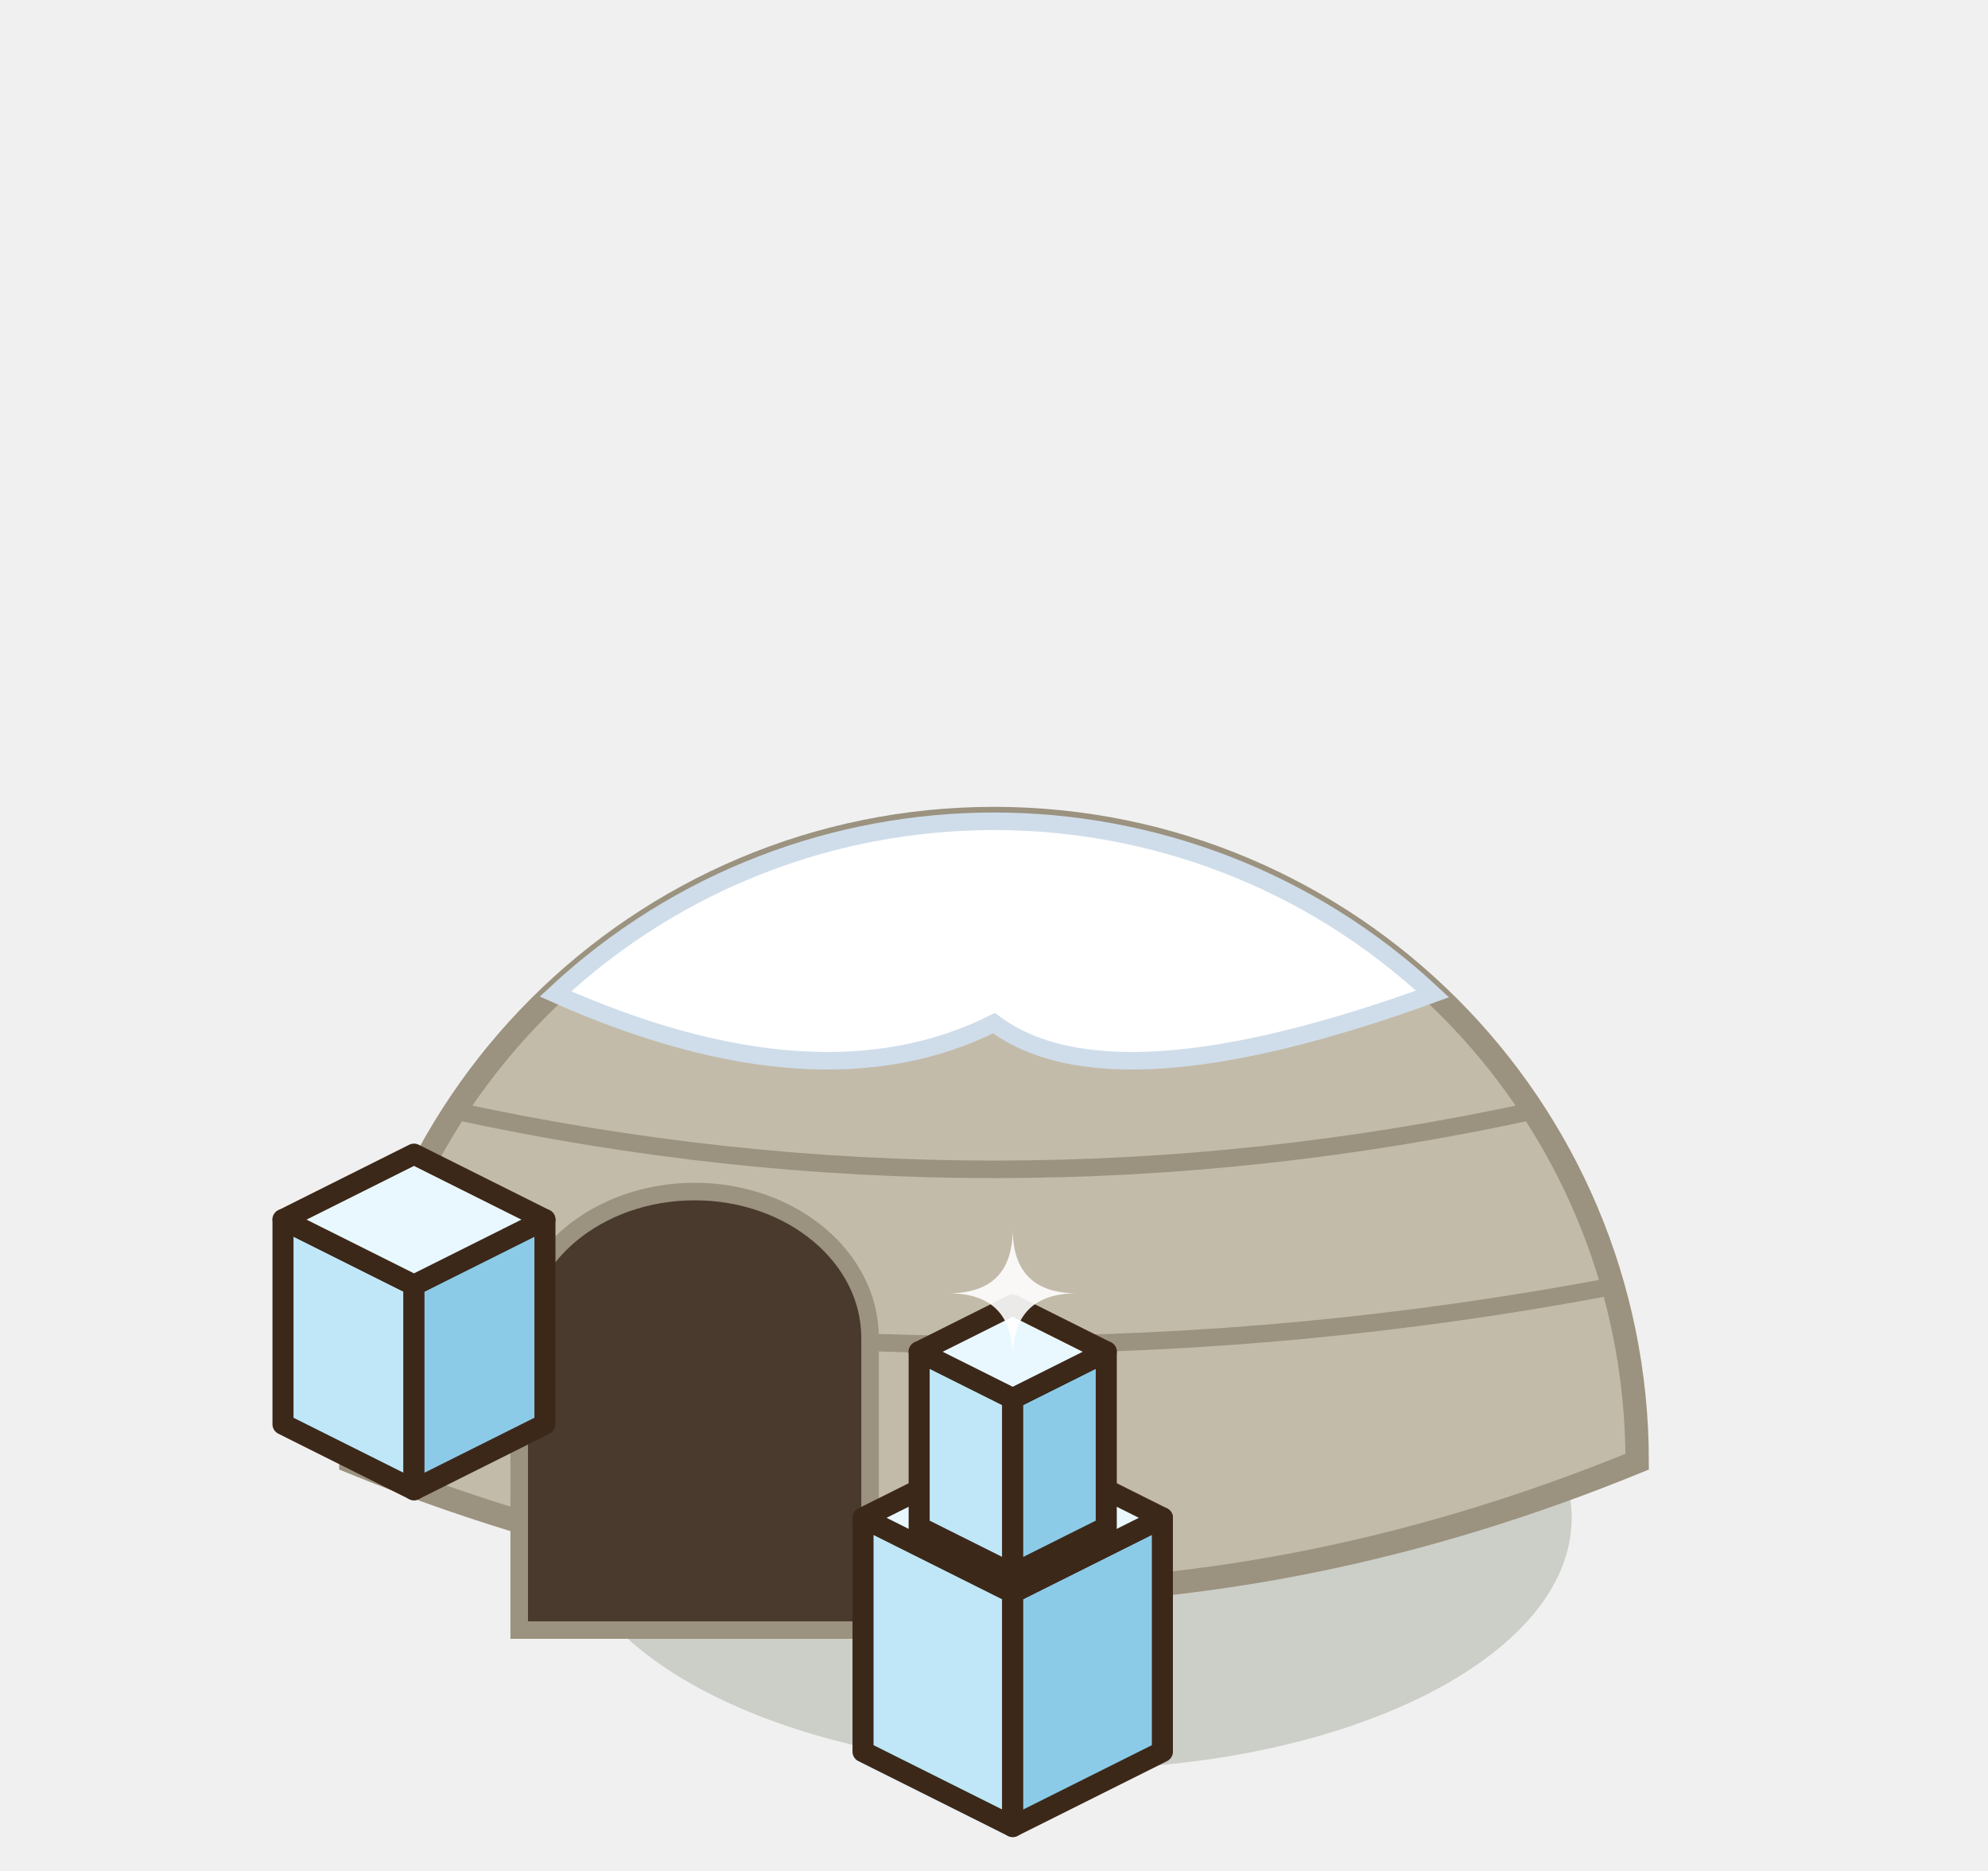
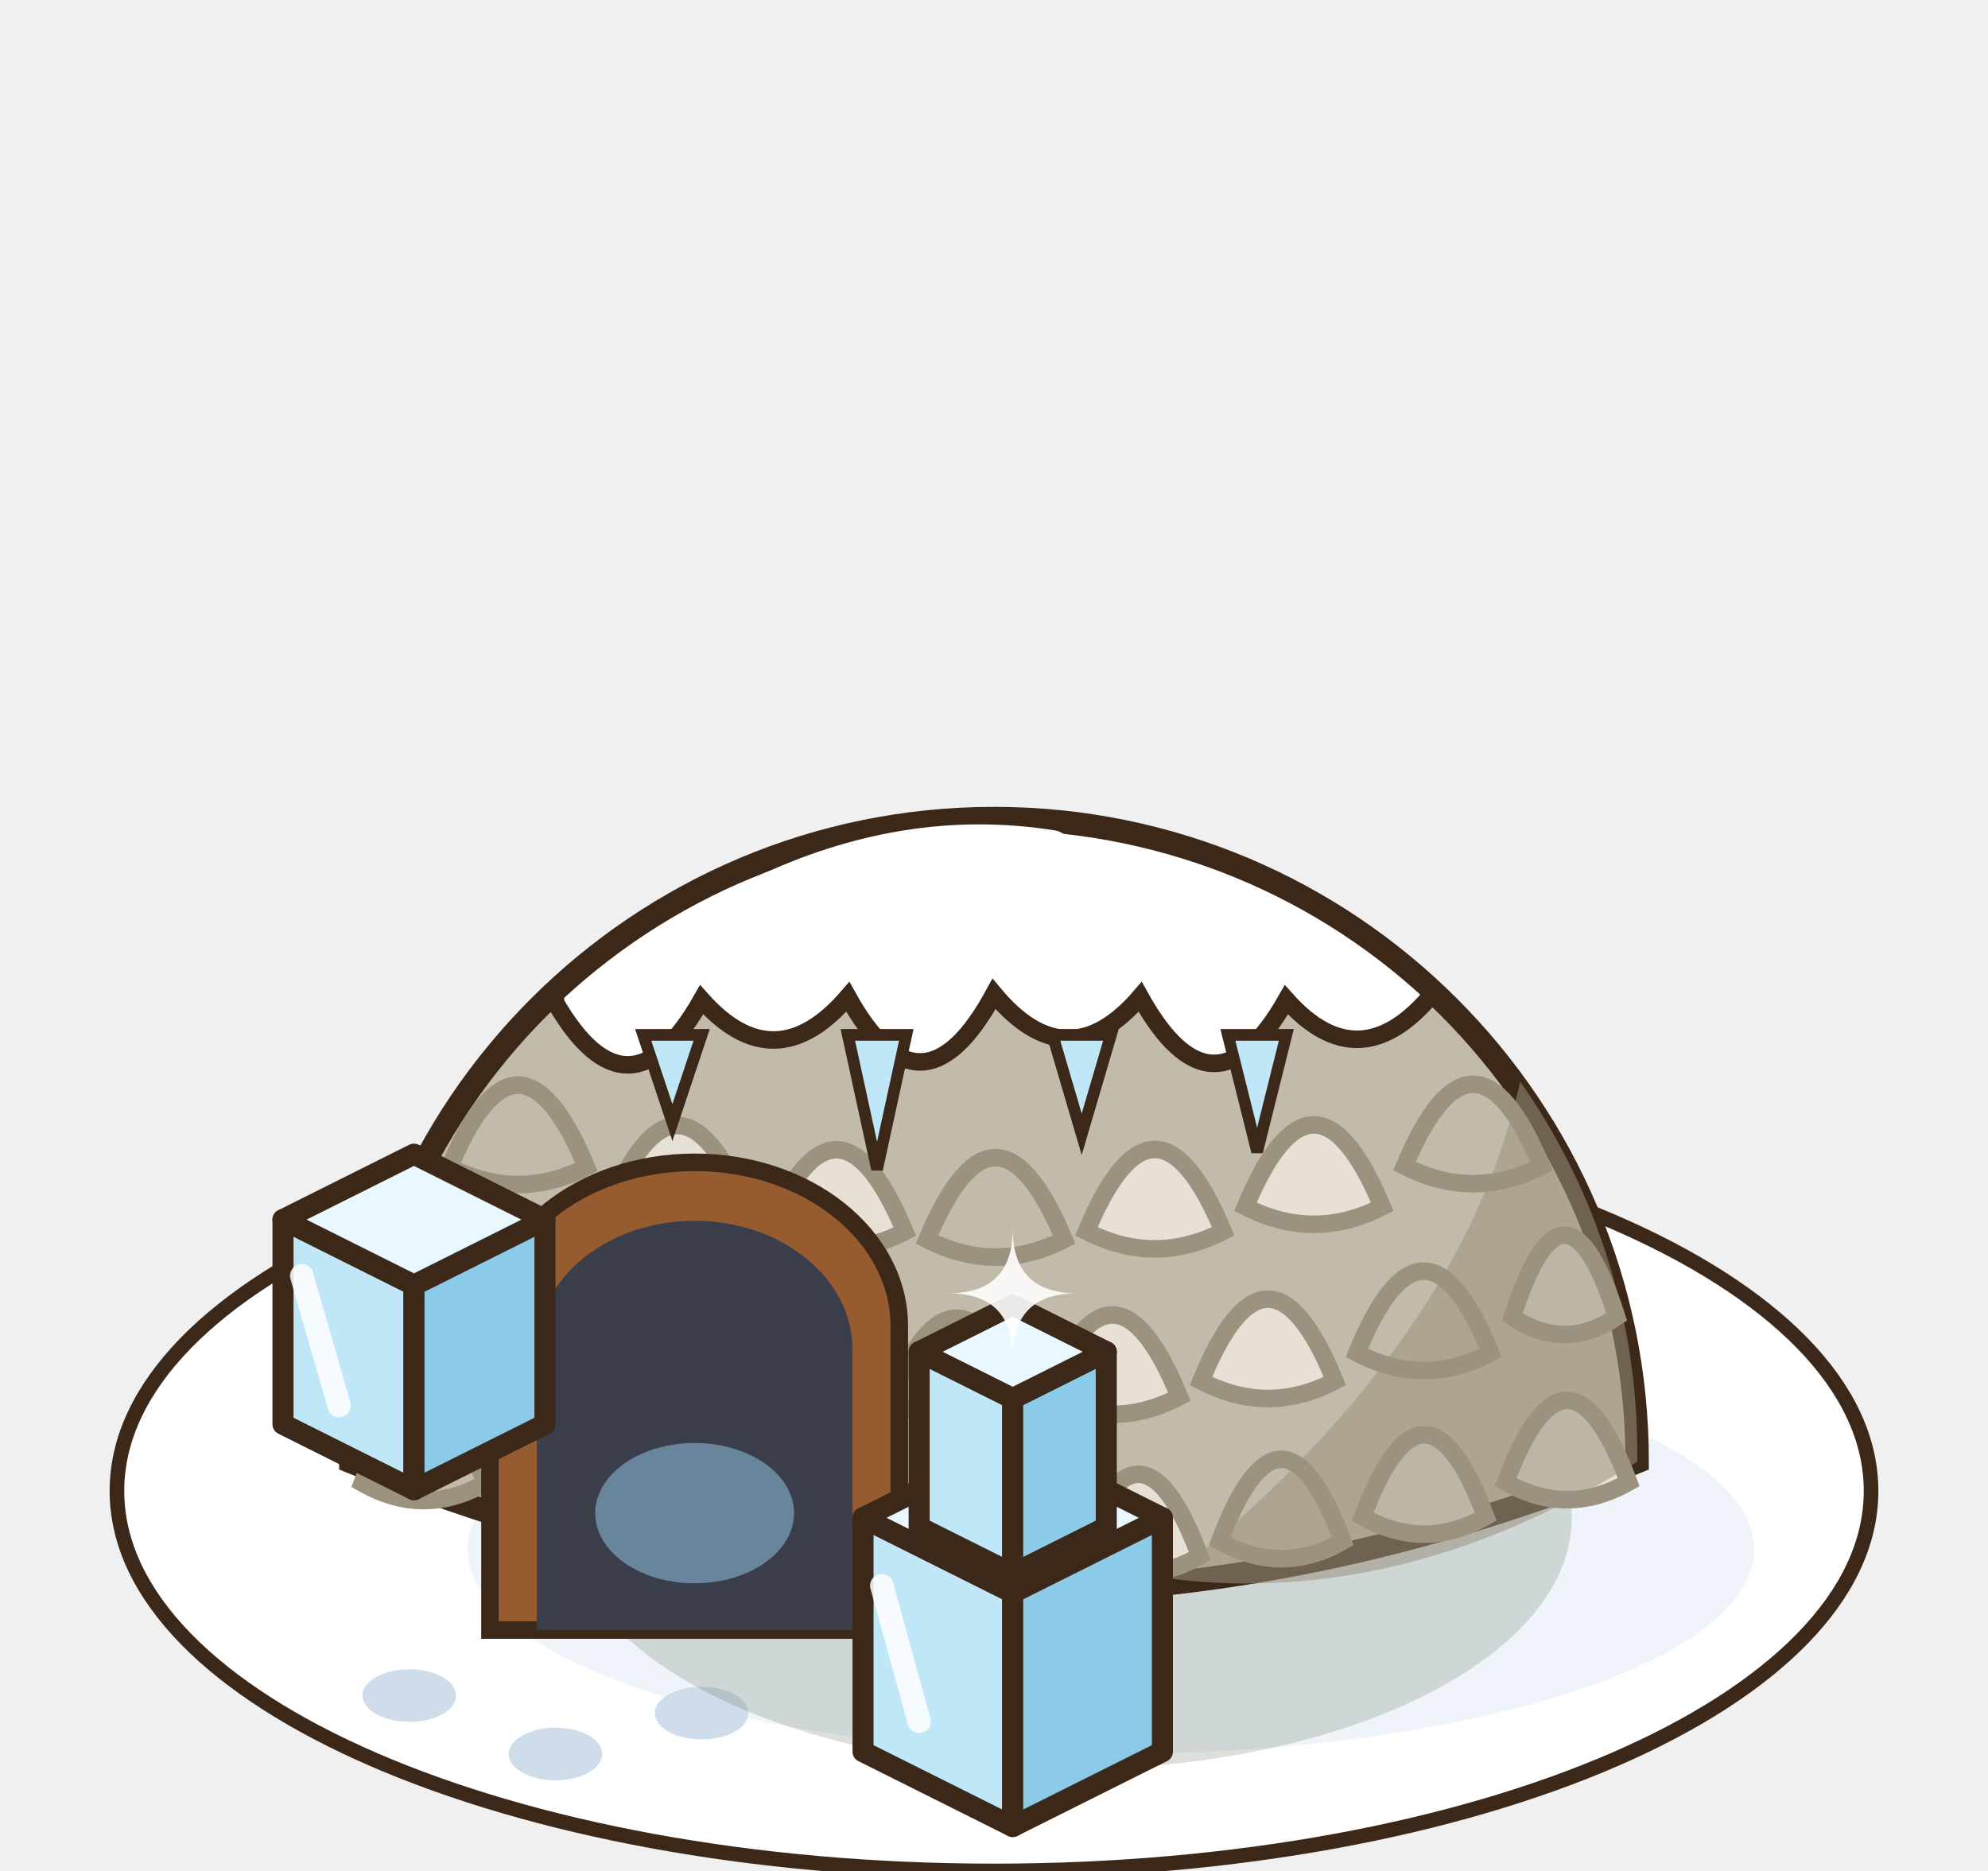
<svg xmlns="http://www.w3.org/2000/svg" width="85" height="80" viewBox="-42.5 -62.5 85 80">
  <g transform="scale(1.25)">
-     <ellipse cx="2.56" cy="1.92" rx="17.2" ry="8.6" fill="rgba(40,55,20,0.18)" />
-     <path d="M-22,0 A22,22 0 0 1 22,0 Q0,9 -22,0 Z" fill="#C3BBA9" stroke="#9B927F" stroke-width="0.8" />
-     <path d="M-21.17,-6 Q0,-2 21.17,-6" stroke="#9B927F" stroke-width="0.6" fill="none" />
-     <path d="M-18.44,-12 Q0,-8 18.44,-12" stroke="#9B927F" stroke-width="0.6" fill="none" />
-     <path d="M-13.96,-17 Q0,-13 13.96,-17" stroke="#9B927F" stroke-width="0.6" fill="none" />
-     <path d="M-15,-16 A22,22 0 0 1 15,-16 Q4,-12 0,-15 Q-6,-12 -15,-16 Z" fill="#FFFFFF" stroke="#CFDDEA" stroke-width="0.6" />
-     <path d="M-16.24,5.76 L-16.24,-4.24 A6,5 0 0 1 -4.24,-4.24 L-4.24,5.76 Z" fill="#4A3A2E" stroke="#9B927F" stroke-width="0.6" />
+     <ellipse cx="0" cy="1" rx="30" ry="13" fill="#FFFFFF" stroke="#3C2819" stroke-width="0.5" />
+     <ellipse cx="4" cy="3" rx="22" ry="7" fill="#EEF4FA" />
+     <ellipse cx="-20" cy="8" rx="1.6" ry="0.9" fill="#CFDDEA" />
+     <ellipse cx="-15" cy="10" rx="1.6" ry="0.9" fill="#CFDDEA" />
+     <ellipse cx="-10" cy="8.6" rx="1.6" ry="0.9" fill="#CFDDEA" />
+     <ellipse cx="2.56" cy="1.92" rx="17.2" ry="8.6" fill="rgba(40,55,20,0.16)" />
+     <path d="M-22,0 A22,22 0 0 1 22,0 Q0,9 -22,0 Z" fill="#C3BBA9" stroke="#3C2819" stroke-width="0.8" />
+     <path d="M-21.61,0.73 Q-19.51,-4.87 -17.4,0.73 Q-19.51,1.93 -21.61,0.73 Z" fill="#C3BBA9" stroke="#9B927F" stroke-width="0.6" />
+     <path d="M-16.72,1.9 Q-14.62,-3.7 -12.52,1.9 Q-14.62,3.1 -16.72,1.9 Z" fill="#E6E1D4" stroke="#9B927F" stroke-width="0.6" />
+     <path d="M-11.83,2.74 Q-9.73,-2.86 -7.63,2.74 Q-9.73,3.94 -11.83,2.74 Z" fill="#E6E1D4" stroke="#9B927F" stroke-width="0.6" />
+     <path d="M-6.94,3.24 Q-4.84,-2.36 -2.74,3.24 Q-4.84,4.44 -6.94,3.24 Z" fill="#C3BBA9" stroke="#9B927F" stroke-width="0.6" />
+     <path d="M-2.05,3.4 Q0.05,-2.2 2.15,3.4 Q0.05,4.6 -2.05,3.4 Z" fill="#E6E1D4" stroke="#9B927F" stroke-width="0.6" />
+     <path d="M2.84,3.23 Q4.94,-2.37 7.04,3.23 Q4.94,4.43 2.84,3.23 Z" fill="#E6E1D4" stroke="#9B927F" stroke-width="0.6" />
+     <path d="M7.72,2.72 Q9.83,-2.88 11.93,2.72 Q9.83,3.92 7.72,2.72 Z" fill="#C3BBA9" stroke="#9B927F" stroke-width="0.6" />
+     <path d="M12.61,1.88 Q14.72,-3.72 16.82,1.88 Q14.72,3.08 12.61,1.88 Z" fill="#E6E1D4" stroke="#9B927F" stroke-width="0.6" />
+     <path d="M17.5,0.7 Q19.6,-4.9 21.71,0.7 Q19.6,1.9 17.5,0.7 Z" fill="#E6E1D4" stroke="#9B927F" stroke-width="0.6" />
+     <path d="M-19.54,-4.33 Q-17.25,-9.93 -14.96,-4.33 Q-17.25,-3.13 -19.54,-4.33 Z" fill="#C3BBA9" stroke="#9B927F" stroke-width="0.6" />
+     <path d="M-14.22,-3.17 Q-11.93,-8.77 -9.64,-3.17 Q-11.93,-1.97 -14.22,-3.17 Z" fill="#E6E1D4" stroke="#9B927F" stroke-width="0.6" />
+     <path d="M-8.89,-2.43 Q-6.6,-8.03 -4.31,-2.43 Q-6.6,-1.23 -8.89,-2.43 Z" fill="#E6E1D4" stroke="#9B927F" stroke-width="0.6" />
+     <path d="M-3.57,-2.11 Q-1.28,-7.71 1.01,-2.11 Q-1.28,-0.91 -3.57,-2.11 Z" fill="#C3BBA9" stroke="#9B927F" stroke-width="0.6" />
+     <path d="M1.76,-2.22 Q4.05,-7.82 6.34,-2.22 Q4.05,-1.02 1.76,-2.22 Z" fill="#E6E1D4" stroke="#9B927F" stroke-width="0.6" />
+     <path d="M7.08,-2.76 Q9.37,-8.36 11.66,-2.76 Q9.37,-1.56 7.08,-2.76 Z" fill="#E6E1D4" stroke="#9B927F" stroke-width="0.6" />
+     <path d="M12.41,-3.72 Q14.7,-9.32 16.99,-3.72 Q14.7,-2.52 12.41,-3.72 Z" fill="#C3BBA9" stroke="#9B927F" stroke-width="0.6" />
+     <path d="M17.73,-4.95 Q19.52,-10.55 21.3,-4.95 Q19.52,-3.75 17.73,-4.95 Z" fill="#E6E1D4" stroke="#9B927F" stroke-width="0.6" />
+     <path d="M-18.62,-10.08 Q-16.28,-15.68 -13.94,-10.08 Q-16.28,-8.88 -18.62,-10.08 Z" fill="#C3BBA9" stroke="#9B927F" stroke-width="0.6" />
+     <path d="M-13.17,-8.7 Q-10.83,-14.3 -8.49,-8.7 Q-10.83,-7.5 -13.17,-8.7 Z" fill="#E6E1D4" stroke="#9B927F" stroke-width="0.6" />
+     <path d="M-7.73,-7.87 Q-5.39,-13.47 -3.05,-7.87 Q-5.39,-6.67 -7.73,-7.87 Z" fill="#E6E1D4" stroke="#9B927F" stroke-width="0.6" />
+     <path d="M-2.29,-7.6 Q0.05,-13.2 2.4,-7.6 Q0.05,-6.4 -2.29,-7.6 Z" fill="#C3BBA9" stroke="#9B927F" stroke-width="0.6" />
+     <path d="M3.16,-7.88 Q5.5,-13.48 7.84,-7.88 Q5.5,-6.68 3.16,-7.88 Z" fill="#E6E1D4" stroke="#9B927F" stroke-width="0.6" />
+     <path d="M8.6,-8.72 Q10.94,-14.32 13.28,-8.72 Q10.94,-7.52 8.6,-8.72 Z" fill="#E6E1D4" stroke="#9B927F" stroke-width="0.6" />
+     <path d="M14.04,-10.11 Q16.39,-15.71 18.73,-10.11 Q16.39,-8.91 14.04,-10.11 Z" fill="#C3BBA9" stroke="#9B927F" stroke-width="0.6" />
+     <path d="M6,4 Q16,-4 18,-13 A22,22 0 0 1 22,0 Q14,5 6,4 Z" fill="#9B927F" opacity="0.55" />
+     <path d="M-15,-16 A22,22 0 0 1 15,-16 Q12.5,-13 10,-15.8 Q7.5,-11.4 5,-15.9 Q2.5,-13 0,-16 Q-2.5,-11.4 -5,-15.9 Q-7.5,-13 -10,-15.8 Q-12.5,-11.4 -15,-15.7 Z" fill="#FFFFFF" stroke="#3C2819" stroke-width="0.6" />
+     <path d="M-8,-19.4 q5,-2.4 10,-1.6" stroke="#FFFFFF" stroke-width="1.2" fill="none" stroke-linecap="round" />
+     <polygon points="-12,-14.6 -10,-14.6 -11,-11.6" fill="#BFE7F7" stroke="#3C2819" stroke-width="0.4" />
+     <polygon points="-5,-14.6 -3,-14.6 -4,-10" fill="#BFE7F7" stroke="#3C2819" stroke-width="0.4" />
+     <polygon points="2,-14.6 4,-14.6 3,-11.2" fill="#BFE7F7" stroke="#3C2819" stroke-width="0.4" />
+     <polygon points="8,-14.6 10,-14.6 9,-10.6" fill="#BFE7F7" stroke="#3C2819" stroke-width="0.4" />
+     <path d="M-17.24,5.76 L-17.24,-4.64 A7,5.6 0 0 1 -3.24,-4.64 L-3.24,5.76 Z" fill="#965C30" stroke="#3C2819" stroke-width="0.6" />
+     <path d="M-15.64,5.76 L-15.64,-3.84 A5.4,4.4 0 0 1 -4.84,-3.84 L-4.84,5.76 Z" fill="#3A3E4A" />
+     <ellipse cx="-10.24" cy="1.76" rx="3.4" ry="2.4" fill="rgba(160,220,255,.45)" />
    <polygon points="-4.48,9.92 0.64,12.48 0.64,4.48 -4.48,1.92" fill="#BFE7F7" stroke="#3C2819" stroke-width="0.72" stroke-linejoin="round" />
    <polygon points="5.76,9.92 0.64,12.48 0.64,4.48 5.76,1.92" fill="#8CCBE8" stroke="#3C2819" stroke-width="0.72" stroke-linejoin="round" />
    <polygon points="0.64,-0.64 5.76,1.92 0.64,4.48 -4.48,1.92" fill="#E9F8FF" stroke="#3C2819" stroke-width="0.72" stroke-linejoin="round" />
    <polygon points="-2.56,2.24 0.64,3.84 0.64,-2.16 -2.56,-3.76" fill="#BFE7F7" stroke="#3C2819" stroke-width="0.72" stroke-linejoin="round" />
    <polygon points="3.84,2.24 0.64,3.84 0.64,-2.16 3.84,-3.76" fill="#8CCBE8" stroke="#3C2819" stroke-width="0.72" stroke-linejoin="round" />
    <polygon points="0.64,-5.36 3.84,-3.76 0.64,-2.16 -2.56,-3.76" fill="#E9F8FF" stroke="#3C2819" stroke-width="0.72" stroke-linejoin="round" />
    <polygon points="-24.32,-1.28 -19.84,0.96 -19.84,-6.04 -24.32,-8.28" fill="#BFE7F7" stroke="#3C2819" stroke-width="0.72" stroke-linejoin="round" />
    <polygon points="-15.36,-1.28 -19.84,0.96 -19.84,-6.04 -15.36,-8.28" fill="#8CCBE8" stroke="#3C2819" stroke-width="0.72" stroke-linejoin="round" />
    <polygon points="-19.84,-10.52 -15.36,-8.28 -19.84,-6.04 -24.32,-8.28" fill="#E9F8FF" stroke="#3C2819" stroke-width="0.72" stroke-linejoin="round" />
+     <line x1="-3.84" y1="4.24" x2="-2.56" y2="8.88" stroke="rgba(255,255,255,.85)" stroke-width="0.8" stroke-linecap="round" />
+     <line x1="-23.68" y1="-6.36" x2="-22.4" y2="-1.92" stroke="rgba(255,255,255,.85)" stroke-width="0.8" stroke-linecap="round" />
    <path d="M0.64,-7.96 Q0.64,-5.76 2.84,-5.76 Q0.64,-5.76 0.64,-3.56 Q0.64,-5.76 -1.56,-5.76 Q0.64,-5.76 0.64,-7.96 Z" fill="#FFFFFF" opacity="0.9" />
  </g>
</svg>
